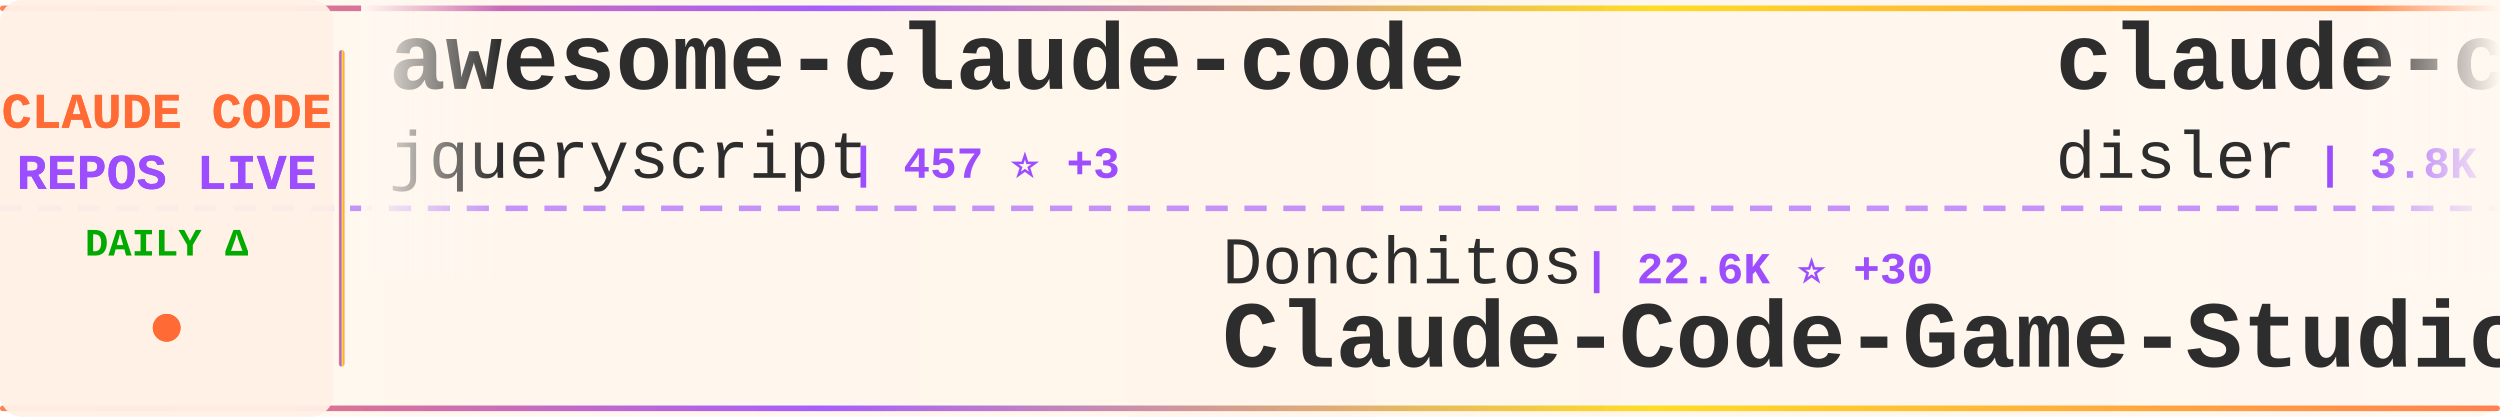
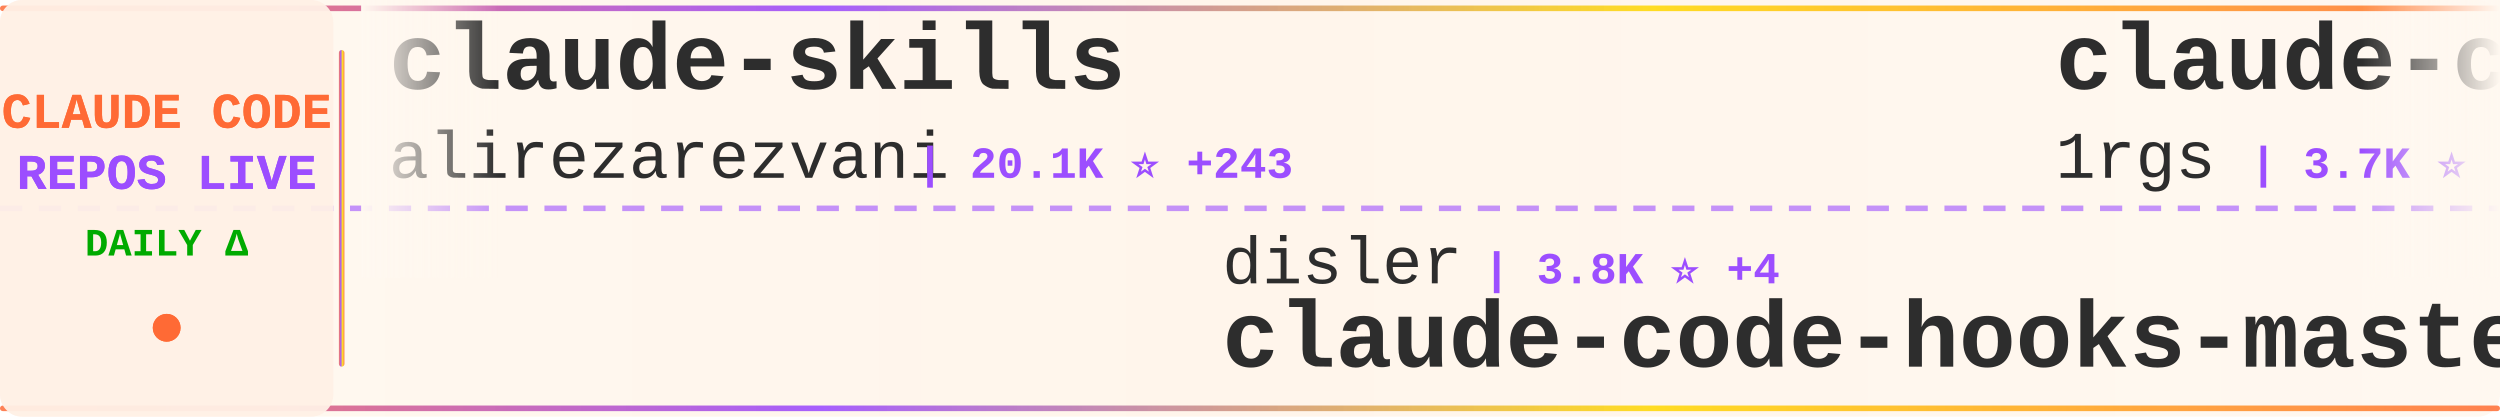
<svg xmlns="http://www.w3.org/2000/svg" width="900" height="150">
  <defs>
    <linearGradient id="tickerBg" x1="0%" y1="0%" x2="100%" y2="0%">
      <stop offset="0%" style="stop-color:#fff8f0;stop-opacity:0.98" />
      <stop offset="50%" style="stop-color:#fff5eb;stop-opacity:1" />
      <stop offset="100%" style="stop-color:#fff8f0;stop-opacity:0.98" />
    </linearGradient>
    <linearGradient id="borderGrad" x1="0%" y1="0%" x2="100%" y2="0%">
      <stop offset="0%" style="stop-color:#FF6B35;stop-opacity:0.85">
        <animate attributeName="stop-opacity" values="0.85;1;0.85" dur="2s" repeatCount="indefinite" />
      </stop>
      <stop offset="33%" style="stop-color:#9C4EFF;stop-opacity:0.9">
        <animate attributeName="stop-opacity" values="0.9;1;0.9" dur="2.2s" repeatCount="indefinite" />
      </stop>
      <stop offset="66%" style="stop-color:#FFD700;stop-opacity:0.85">
        <animate attributeName="stop-opacity" values="0.85;1;0.85" dur="1.8s" repeatCount="indefinite" />
      </stop>
      <stop offset="100%" style="stop-color:#FF6B35;stop-opacity:0.85">
        <animate attributeName="stop-opacity" values="0.85;1;0.85" dur="2s" repeatCount="indefinite" />
      </stop>
    </linearGradient>
    <filter id="textGlow">
      <feGaussianBlur stdDeviation="0.15" result="coloredBlur" />
      <feMerge>
        <feMergeNode in="coloredBlur" />
        <feMergeNode in="SourceGraphic" />
      </feMerge>
    </filter>
    <filter id="metricGlow">
      <feGaussianBlur stdDeviation="0.2" result="coloredBlur" />
      <feMerge>
        <feMergeNode in="coloredBlur" />
        <feMergeNode in="SourceGraphic" />
      </feMerge>
    </filter>
    <linearGradient id="leftFade" x1="0%" y1="0%" x2="100%" y2="0%">
      <stop offset="0%" style="stop-color:#fff8f0;stop-opacity:1" />
      <stop offset="100%" style="stop-color:#fff8f0;stop-opacity:0" />
    </linearGradient>
    <linearGradient id="rightFade" x1="0%" y1="0%" x2="100%" y2="0%">
      <stop offset="0%" style="stop-color:#fff8f0;stop-opacity:0" />
      <stop offset="100%" style="stop-color:#fff8f0;stop-opacity:1" />
    </linearGradient>
  </defs>
  <rect width="900" height="150" fill="url(#tickerBg)" rx="8" />
  <rect x="0" y="2" width="900" height="2" fill="url(#borderGrad)" rx="1" />
  <rect x="0" y="146" width="900" height="2" fill="url(#borderGrad)" rx="1" />
  <line x1="0" y1="75" x2="900" y2="75" stroke="#9C4EFF" stroke-width="2" stroke-dasharray="8 6" opacity="0.6" />
  <rect x="0" y="0" width="120" height="150" fill="#fff0e6" opacity="0.95" rx="8" />
  <text x="60" y="46" font-family="'Courier New', monospace" font-size="18" font-weight="bold" fill="#FF6B35" text-anchor="middle" filter="url(#textGlow)">
    CLAUDE CODE
  </text>
  <text x="60" y="68" font-family="'Courier New', monospace" font-size="18" font-weight="bold" fill="#9C4EFF" text-anchor="middle" filter="url(#textGlow)">
    REPOS LIVE
  </text>
  <text x="60" y="92" font-family="'Courier New', monospace" font-size="14" font-weight="bold" fill="#00aa00" text-anchor="middle">
    DAILY Δ
  </text>
  <circle cx="60" cy="118" r="5" fill="#FF6B35" filter="url(#metricGlow)">
    <animate attributeName="r" values="4;6;4" dur="1.5s" repeatCount="indefinite" />
    <animate attributeName="opacity" values="0.6;1;0.6" dur="1.5s" repeatCount="indefinite" />
  </circle>
  <rect x="122" y="18" width="2" height="114" fill="url(#borderGrad)" rx="1" />
  <clipPath id="tickerClip">
    <rect x="130" y="0" width="770" height="150" />
  </clipPath>
  <g clip-path="url(#tickerClip)">
    <g id="tickerItems">
      <animateTransform attributeName="transform" attributeType="XML" type="translate" from="0 0" to="-3000 0" dur="54s" repeatCount="indefinite" />
      <g transform="translate(0, 0)">
-         <text x="140" y="32" font-family="'Courier New', monospace" font-size="34" font-weight="bold" fill="#2d2d2d">awesome-claude-code</text>
-         <text x="140" y="64" font-family="'Courier New', monospace" font-size="24" font-weight="normal" fill="#2d2d2d" opacity="1.0">jqueryscript</text>
-         <text x="306" y="64" font-family="'Courier New', monospace" font-size="16" font-weight="bold" fill="#9C4EFF"> | 457 ⭐ +3</text>
+         <text x="140" y="32" font-family="'Courier New', monospace" font-size="34" font-weight="bold" fill="#2d2d2d">claude-skills</text>
+         <text x="140" y="64" font-family="'Courier New', monospace" font-size="24" font-weight="normal" fill="#2d2d2d" opacity="1.0">alirezarezvani</text>
+         <text x="330" y="64" font-family="'Courier New', monospace" font-size="16" font-weight="bold" fill="#9C4EFF"> | 20.1K ⭐ +243</text>
      </g>
      <g transform="translate(300, 0)">
-         <text x="140" y="102" font-family="'Courier New', monospace" font-size="24" font-weight="normal" fill="#2d2d2d" opacity="1.0">Donchitos</text>
-         <text x="270" y="102" font-family="'Courier New', monospace" font-size="16" font-weight="bold" fill="#9C4EFF"> | 22.6K ⭐ +30</text>
-         <text x="140" y="132" font-family="'Courier New', monospace" font-size="34" font-weight="bold" fill="#2d2d2d">Claude-Code-Game-Studios</text>
+         <text x="140" y="102" font-family="'Courier New', monospace" font-size="24" font-weight="normal" fill="#2d2d2d" opacity="1.0">disler</text>
+         <text x="234" y="102" font-family="'Courier New', monospace" font-size="16" font-weight="bold" fill="#9C4EFF"> | 3.8K ⭐ +4</text>
+         <text x="140" y="132" font-family="'Courier New', monospace" font-size="34" font-weight="bold" fill="#2d2d2d">claude-code-hooks-master...</text>
      </g>
      <g transform="translate(600, 0)">
-         <text x="140" y="32" font-family="'Courier New', monospace" font-size="34" font-weight="bold" fill="#2d2d2d">claude-code-hooks-master...</text>
-         <text x="140" y="64" font-family="'Courier New', monospace" font-size="24" font-weight="normal" fill="#2d2d2d" opacity="1.0">disler</text>
-         <text x="234" y="64" font-family="'Courier New', monospace" font-size="16" font-weight="bold" fill="#9C4EFF"> | 3.8K ⭐ +3</text>
+         <text x="140" y="32" font-family="'Courier New', monospace" font-size="34" font-weight="bold" fill="#2d2d2d">claude-code-proxy</text>
+         <text x="140" y="64" font-family="'Courier New', monospace" font-size="24" font-weight="normal" fill="#2d2d2d" opacity="1.0">1rgs</text>
+         <text x="210" y="64" font-family="'Courier New', monospace" font-size="16" font-weight="bold" fill="#9C4EFF"> | 3.7K ⭐</text>
      </g>
      <g transform="translate(900, 0)">
-         <text x="140" y="102" font-family="'Courier New', monospace" font-size="24" font-weight="normal" fill="#2d2d2d" opacity="1.0">lintsinghua</text>
-         <text x="294" y="102" font-family="'Courier New', monospace" font-size="16" font-weight="bold" fill="#9C4EFF"> | 3.9K ⭐ +4</text>
-         <text x="140" y="132" font-family="'Courier New', monospace" font-size="34" font-weight="bold" fill="#2d2d2d">claude-code-book</text>
+         <text x="140" y="102" font-family="'Courier New', monospace" font-size="24" font-weight="normal" fill="#2d2d2d" opacity="1.0">ghuntley</text>
+         <text x="258" y="102" font-family="'Courier New', monospace" font-size="16" font-weight="bold" fill="#9C4EFF"> | 986 ⭐</text>
+         <text x="140" y="132" font-family="'Courier New', monospace" font-size="34" font-weight="bold" fill="#2d2d2d">claude-code-source-code-...</text>
      </g>
      <g transform="translate(1200, 0)">
-         <text x="140" y="32" font-family="'Courier New', monospace" font-size="34" font-weight="bold" fill="#2d2d2d">claude-howto</text>
-         <text x="140" y="64" font-family="'Courier New', monospace" font-size="24" font-weight="normal" fill="#2d2d2d" opacity="1.0">luongnv89</text>
-         <text x="270" y="64" font-family="'Courier New', monospace" font-size="16" font-weight="bold" fill="#9C4EFF"> | 39.2K ⭐ +52</text>
+         <text x="140" y="32" font-family="'Courier New', monospace" font-size="34" font-weight="bold" fill="#2d2d2d">edmunds-claude-code</text>
+         <text x="140" y="64" font-family="'Courier New', monospace" font-size="24" font-weight="normal" fill="#2d2d2d" opacity="1.0">edmund-io</text>
+         <text x="270" y="64" font-family="'Courier New', monospace" font-size="16" font-weight="bold" fill="#9C4EFF"> | 1.5K ⭐ +1</text>
      </g>
      <g transform="translate(1500, 0)">
-         <text x="140" y="102" font-family="'Courier New', monospace" font-size="24" font-weight="normal" fill="#2d2d2d" opacity="1.0">Alishahryar1</text>
-         <text x="306" y="102" font-family="'Courier New', monospace" font-size="16" font-weight="bold" fill="#9C4EFF"> | 38.5K ⭐ +154</text>
-         <text x="140" y="132" font-family="'Courier New', monospace" font-size="34" font-weight="bold" fill="#2d2d2d">free-claude-code</text>
+         <text x="140" y="102" font-family="'Courier New', monospace" font-size="24" font-weight="normal" fill="#2d2d2d" opacity="1.0">huangjia2019</text>
+         <text x="306" y="102" font-family="'Courier New', monospace" font-size="16" font-weight="bold" fill="#9C4EFF"> | 930 ⭐ +3</text>
+         <text x="140" y="132" font-family="'Courier New', monospace" font-size="34" font-weight="bold" fill="#2d2d2d">claude-code-engineering</text>
      </g>
      <g transform="translate(1800, 0)">
-         <text x="140" y="32" font-family="'Courier New', monospace" font-size="34" font-weight="bold" fill="#2d2d2d">claude-code</text>
-         <text x="140" y="64" font-family="'Courier New', monospace" font-size="24" font-weight="normal" fill="#2d2d2d" opacity="1.0">Onewon</text>
-         <text x="234" y="64" font-family="'Courier New', monospace" font-size="16" font-weight="bold" fill="#9C4EFF"> | 182 ⭐</text>
+         <text x="140" y="32" font-family="'Courier New', monospace" font-size="34" font-weight="bold" fill="#2d2d2d">collection-claude-code-s...</text>
+         <text x="140" y="64" font-family="'Courier New', monospace" font-size="24" font-weight="normal" fill="#2d2d2d" opacity="1.0">chauncygu</text>
+         <text x="270" y="64" font-family="'Courier New', monospace" font-size="16" font-weight="bold" fill="#9C4EFF"> | 2.7K ⭐ +3</text>
      </g>
      <g transform="translate(2100, 0)">
-         <text x="140" y="102" font-family="'Courier New', monospace" font-size="24" font-weight="normal" fill="#2d2d2d" opacity="1.0">RichardAtCT</text>
-         <text x="294" y="102" font-family="'Courier New', monospace" font-size="16" font-weight="bold" fill="#9C4EFF"> | 2.7K ⭐</text>
-         <text x="140" y="132" font-family="'Courier New', monospace" font-size="34" font-weight="bold" fill="#2d2d2d">claude-code-telegram</text>
+         <text x="140" y="102" font-family="'Courier New', monospace" font-size="24" font-weight="normal" fill="#2d2d2d" opacity="1.0">anthropics</text>
+         <text x="282" y="102" font-family="'Courier New', monospace" font-size="16" font-weight="bold" fill="#9C4EFF"> | 8.2K ⭐ +18</text>
+         <text x="140" y="132" font-family="'Courier New', monospace" font-size="34" font-weight="bold" fill="#2d2d2d">claude-code-action</text>
      </g>
      <g transform="translate(2400, 0)">
-         <text x="140" y="32" font-family="'Courier New', monospace" font-size="34" font-weight="bold" fill="#2d2d2d">claude-code-workflows</text>
-         <text x="140" y="64" font-family="'Courier New', monospace" font-size="24" font-weight="normal" fill="#2d2d2d" opacity="1.0">OneRedOak</text>
-         <text x="270" y="64" font-family="'Courier New', monospace" font-size="16" font-weight="bold" fill="#9C4EFF"> | 3.9K ⭐ +1</text>
+         <text x="140" y="32" font-family="'Courier New', monospace" font-size="34" font-weight="bold" fill="#2d2d2d">claude-code-templates</text>
+         <text x="140" y="64" font-family="'Courier New', monospace" font-size="24" font-weight="normal" fill="#2d2d2d" opacity="1.0">davila7</text>
+         <text x="246" y="64" font-family="'Courier New', monospace" font-size="16" font-weight="bold" fill="#9C4EFF"> | 28.4K ⭐ +11</text>
      </g>
      <g transform="translate(2700, 0)">
-         <text x="140" y="102" font-family="'Courier New', monospace" font-size="24" font-weight="normal" fill="#2d2d2d" opacity="1.0">claude-code-best</text>
-         <text x="354" y="102" font-family="'Courier New', monospace" font-size="16" font-weight="bold" fill="#9C4EFF"> | 20.8K ⭐ +40</text>
-         <text x="140" y="132" font-family="'Courier New', monospace" font-size="34" font-weight="bold" fill="#2d2d2d">claude-code</text>
+         <text x="140" y="102" font-family="'Courier New', monospace" font-size="24" font-weight="normal" fill="#2d2d2d" opacity="1.0">Maciek-roboblog</text>
+         <text x="342" y="102" font-family="'Courier New', monospace" font-size="16" font-weight="bold" fill="#9C4EFF"> | 8.4K ⭐ +11</text>
+         <text x="140" y="132" font-family="'Courier New', monospace" font-size="34" font-weight="bold" fill="#2d2d2d">Claude-Code-Usage-Monito...</text>
      </g>
      <g transform="translate(3000, 0)">
-         <text x="140" y="32" font-family="'Courier New', monospace" font-size="34" font-weight="bold" fill="#2d2d2d">awesome-claude-code</text>
-         <text x="140" y="64" font-family="'Courier New', monospace" font-size="24" font-weight="normal" fill="#2d2d2d" opacity="1.0">jqueryscript</text>
-         <text x="306" y="64" font-family="'Courier New', monospace" font-size="16" font-weight="bold" fill="#9C4EFF"> | 457 ⭐ +3</text>
+         <text x="140" y="32" font-family="'Courier New', monospace" font-size="34" font-weight="bold" fill="#2d2d2d">claude-skills</text>
+         <text x="140" y="64" font-family="'Courier New', monospace" font-size="24" font-weight="normal" fill="#2d2d2d" opacity="1.0">alirezarezvani</text>
+         <text x="330" y="64" font-family="'Courier New', monospace" font-size="16" font-weight="bold" fill="#9C4EFF"> | 20.1K ⭐ +243</text>
      </g>
      <g transform="translate(3300, 0)">
-         <text x="140" y="102" font-family="'Courier New', monospace" font-size="24" font-weight="normal" fill="#2d2d2d" opacity="1.0">Donchitos</text>
-         <text x="270" y="102" font-family="'Courier New', monospace" font-size="16" font-weight="bold" fill="#9C4EFF"> | 22.6K ⭐ +30</text>
-         <text x="140" y="132" font-family="'Courier New', monospace" font-size="34" font-weight="bold" fill="#2d2d2d">Claude-Code-Game-Studios</text>
+         <text x="140" y="102" font-family="'Courier New', monospace" font-size="24" font-weight="normal" fill="#2d2d2d" opacity="1.0">disler</text>
+         <text x="234" y="102" font-family="'Courier New', monospace" font-size="16" font-weight="bold" fill="#9C4EFF"> | 3.8K ⭐ +4</text>
+         <text x="140" y="132" font-family="'Courier New', monospace" font-size="34" font-weight="bold" fill="#2d2d2d">claude-code-hooks-master...</text>
      </g>
      <g transform="translate(3600, 0)">
-         <text x="140" y="32" font-family="'Courier New', monospace" font-size="34" font-weight="bold" fill="#2d2d2d">claude-code-hooks-master...</text>
-         <text x="140" y="64" font-family="'Courier New', monospace" font-size="24" font-weight="normal" fill="#2d2d2d" opacity="1.0">disler</text>
-         <text x="234" y="64" font-family="'Courier New', monospace" font-size="16" font-weight="bold" fill="#9C4EFF"> | 3.8K ⭐ +3</text>
+         <text x="140" y="32" font-family="'Courier New', monospace" font-size="34" font-weight="bold" fill="#2d2d2d">claude-code-proxy</text>
+         <text x="140" y="64" font-family="'Courier New', monospace" font-size="24" font-weight="normal" fill="#2d2d2d" opacity="1.0">1rgs</text>
+         <text x="210" y="64" font-family="'Courier New', monospace" font-size="16" font-weight="bold" fill="#9C4EFF"> | 3.7K ⭐</text>
      </g>
      <g transform="translate(3900, 0)">
-         <text x="140" y="102" font-family="'Courier New', monospace" font-size="24" font-weight="normal" fill="#2d2d2d" opacity="1.0">lintsinghua</text>
-         <text x="294" y="102" font-family="'Courier New', monospace" font-size="16" font-weight="bold" fill="#9C4EFF"> | 3.9K ⭐ +4</text>
-         <text x="140" y="132" font-family="'Courier New', monospace" font-size="34" font-weight="bold" fill="#2d2d2d">claude-code-book</text>
+         <text x="140" y="102" font-family="'Courier New', monospace" font-size="24" font-weight="normal" fill="#2d2d2d" opacity="1.0">ghuntley</text>
+         <text x="258" y="102" font-family="'Courier New', monospace" font-size="16" font-weight="bold" fill="#9C4EFF"> | 986 ⭐</text>
+         <text x="140" y="132" font-family="'Courier New', monospace" font-size="34" font-weight="bold" fill="#2d2d2d">claude-code-source-code-...</text>
      </g>
    </g>
  </g>
  <rect x="130" y="0" width="50" height="100" fill="url(#leftFade)" />
  <rect x="850" y="0" width="50" height="100" fill="url(#rightFade)" />
</svg>
